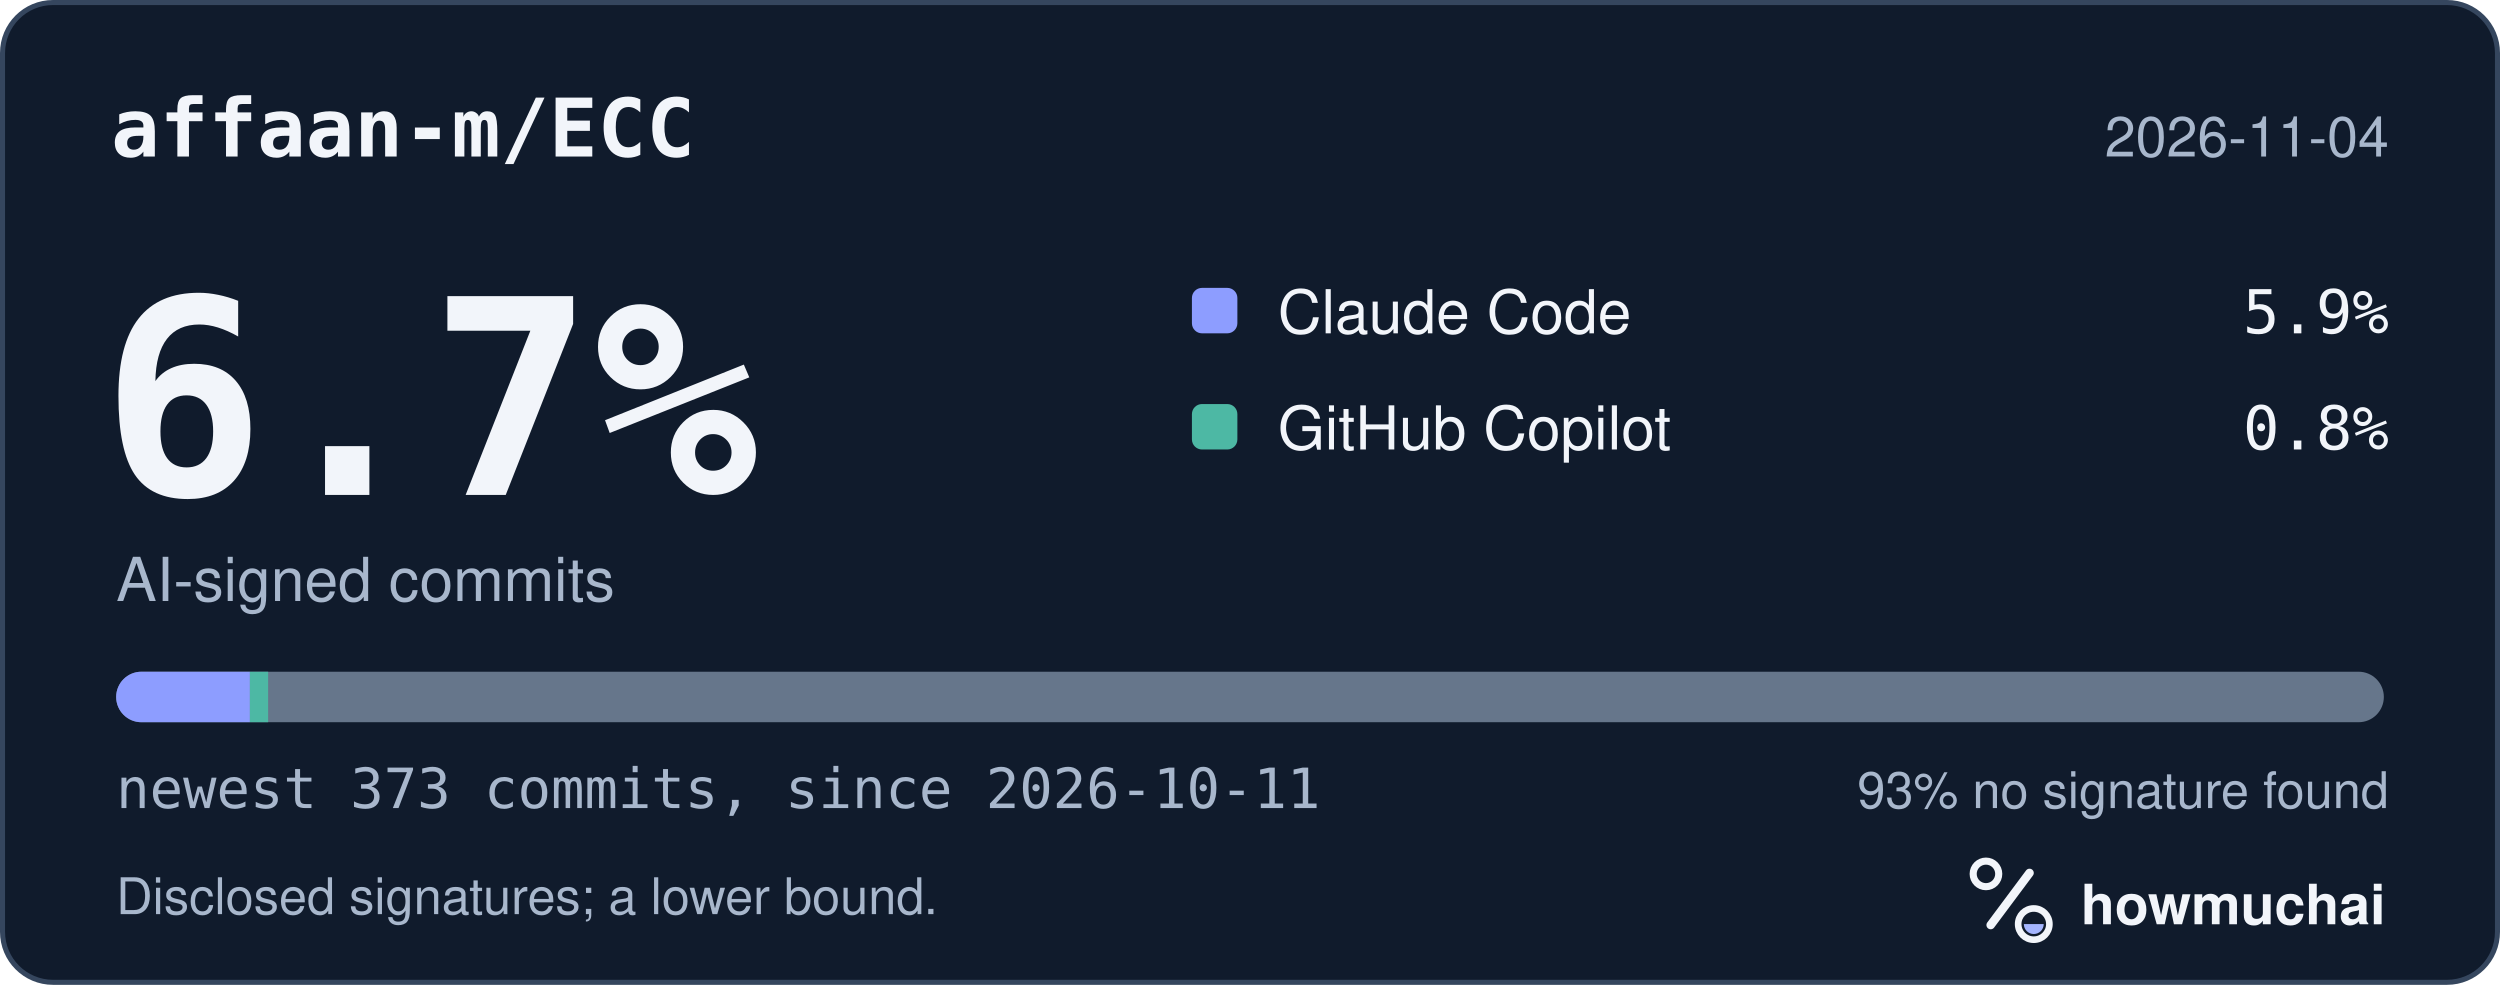
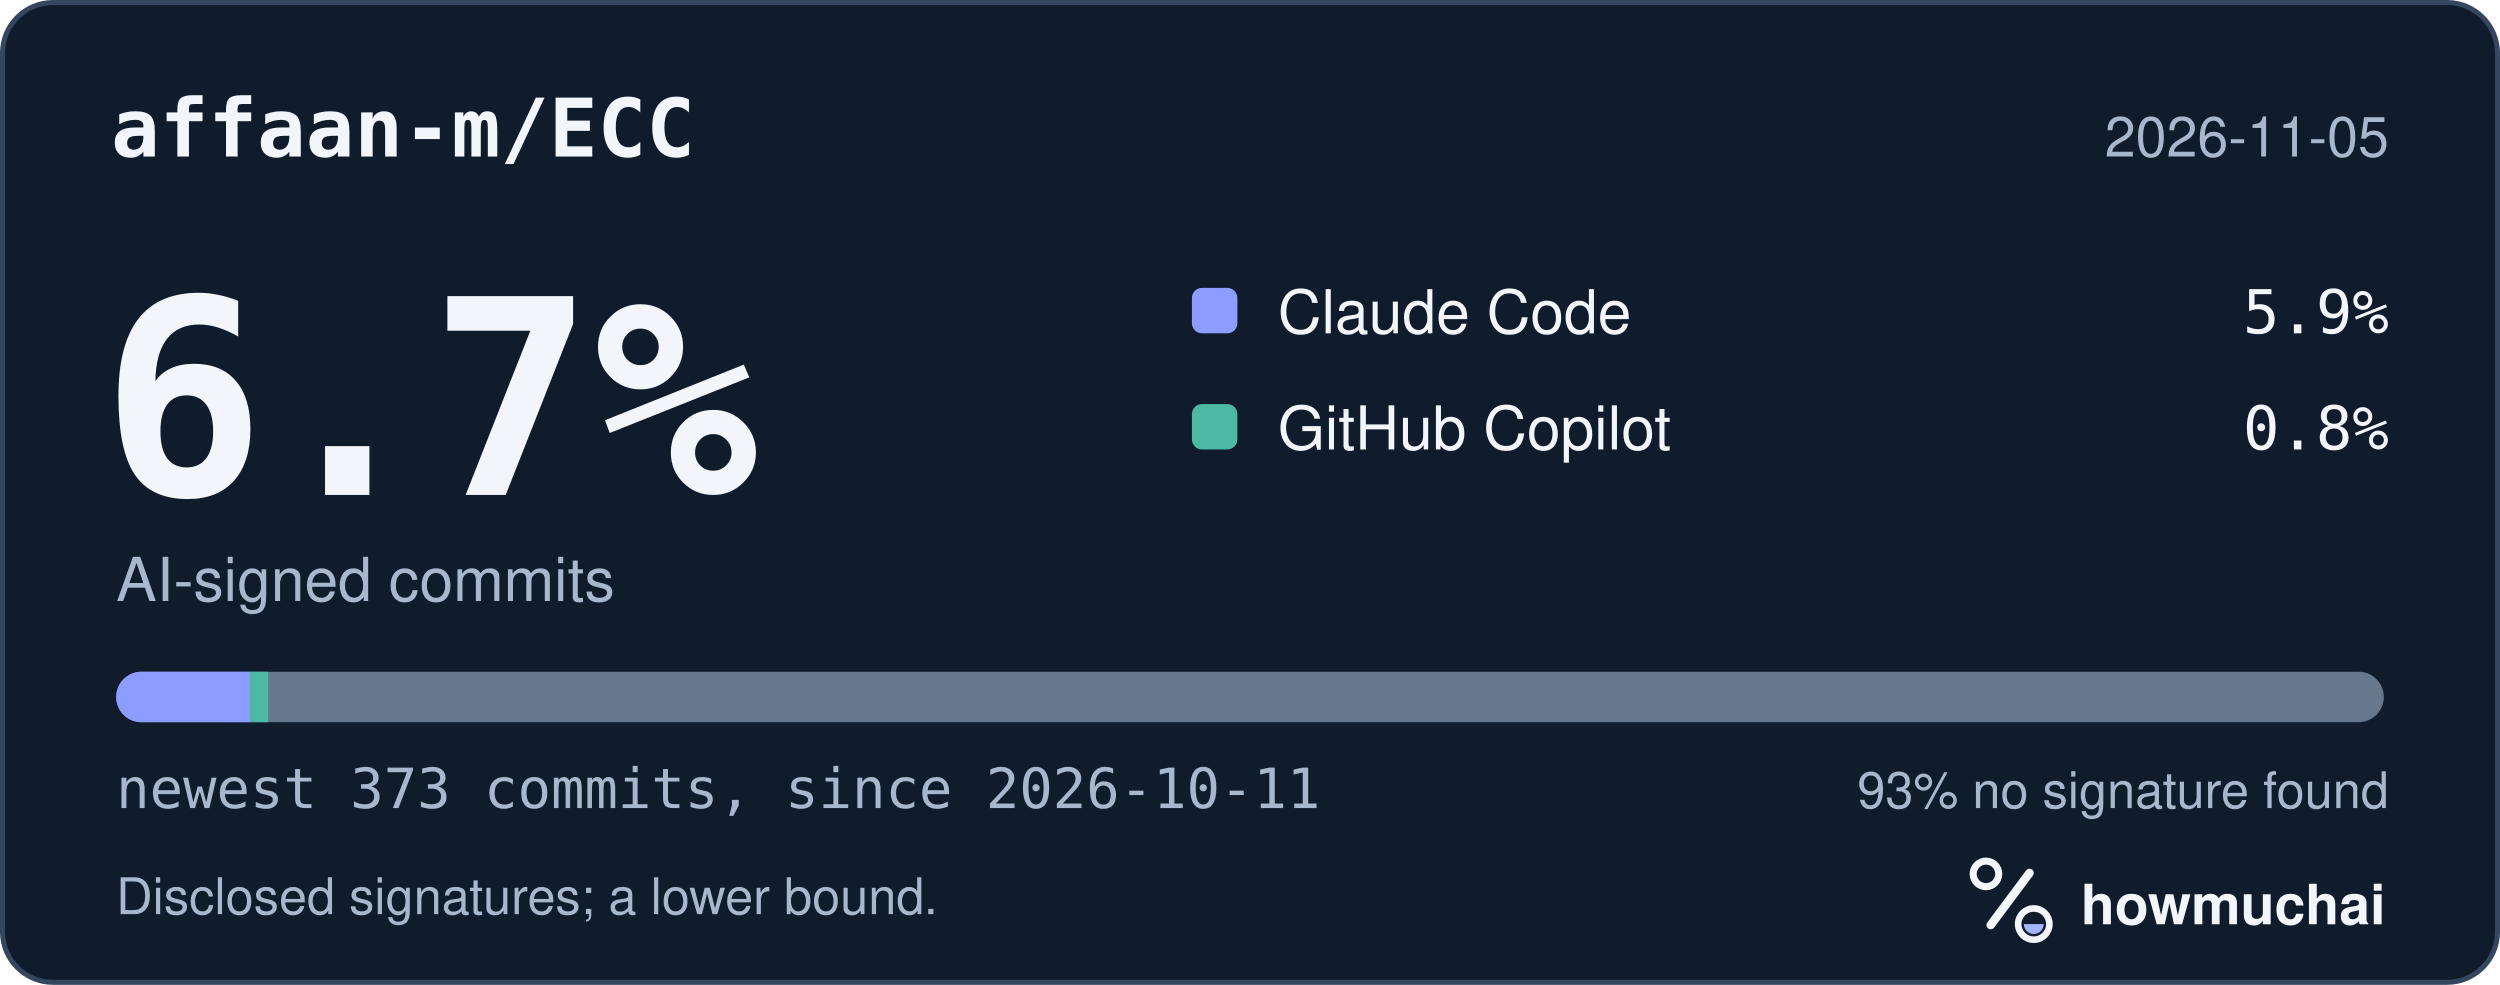
<svg xmlns="http://www.w3.org/2000/svg" width="495" height="195" viewBox="0 0 495 195" role="img" aria-labelledby="hm-t hm-d">
  <rect x="0.5" y="0.5" width="494" height="194" rx="10" fill="#101B2C" stroke="#35465E" />
  <text x="22" y="31" fill="#F2F5FA" font-family="ui-monospace, SF Mono, Menlo, Consolas, IBM Plex Mono, monospace" font-size="16" font-weight="600">affaan-m/ECC</text>
-   <text x="473" y="31" fill="#A8B7CC" font-family="-apple-system, BlinkMacSystemFont, Segoe UI, Helvetica, Arial, Fira Sans, sans-serif" font-size="11" text-anchor="end">2026-11-04</text>
+   <text x="473" y="31" fill="#A8B7CC" font-family="-apple-system, BlinkMacSystemFont, Segoe UI, Helvetica, Arial, Fira Sans, sans-serif" font-size="11" text-anchor="end">2026-11-05</text>
  <text x="20" y="98" fill="#F2F5FA" font-family="ui-monospace, SF Mono, Menlo, Consolas, IBM Plex Mono, monospace" font-size="54" font-weight="700">6.7%</text>
  <text x="23" y="119" fill="#A8B7CC" font-family="-apple-system, BlinkMacSystemFont, Segoe UI, Helvetica, Arial, Fira Sans, sans-serif" font-size="12">AI-signed commits</text>
  <rect x="236" y="57" width="9" height="9" rx="2" fill="#8D9DFF" />
  <text x="253" y="66" fill="#F2F5FA" font-family="-apple-system, BlinkMacSystemFont, Segoe UI, Helvetica, Arial, Fira Sans, sans-serif" font-size="12">Claude Code</text>
  <text x="473" y="66" fill="#F2F5FA" font-family="ui-monospace, SF Mono, Menlo, Consolas, IBM Plex Mono, monospace" font-size="12" text-anchor="end">5.9%</text>
  <rect x="236" y="80" width="9" height="9" rx="2" fill="#4DB8A4" />
  <text x="253" y="89" fill="#F2F5FA" font-family="-apple-system, BlinkMacSystemFont, Segoe UI, Helvetica, Arial, Fira Sans, sans-serif" font-size="12">GitHub Copilot</text>
  <text x="473" y="89" fill="#F2F5FA" font-family="ui-monospace, SF Mono, Menlo, Consolas, IBM Plex Mono, monospace" font-size="12" text-anchor="end">0.8%</text>
  <defs>
    <clipPath id="hm-bar">
      <rect x="23" y="133" width="449" height="10" rx="5" />
    </clipPath>
  </defs>
  <rect x="23" y="133" width="449" height="10" rx="5" fill="#66768B" />
  <g clip-path="url(#hm-bar)">
    <rect x="23.00" y="133" width="26.48" height="10" fill="#8D9DFF" />
    <rect x="49.48" y="133" width="3.61" height="10" fill="#4DB8A4" />
  </g>
  <text x="23" y="160" fill="#A8B7CC" font-family="ui-monospace, SF Mono, Menlo, Consolas, IBM Plex Mono, monospace" font-size="11">newest 373 commits, since 2026-10-11</text>
  <text x="473" y="160" fill="#A8B7CC" font-family="-apple-system, BlinkMacSystemFont, Segoe UI, Helvetica, Arial, Fira Sans, sans-serif" font-size="10" text-anchor="end">93% no signature found</text>
  <text x="23" y="181" fill="#A8B7CC" font-family="-apple-system, BlinkMacSystemFont, Segoe UI, Helvetica, Arial, Fira Sans, sans-serif" font-size="10">Disclosed signatures; a lower bound.</text>
  <g transform="translate(386 166) scale(0.046875)">
    <circle cx="154" cy="150" r="54" fill="none" stroke="#F2F5FA" stroke-width="30" />
    <path d="M174 366 338 146" fill="none" stroke="#F2F5FA" stroke-width="36" stroke-linecap="round" />
    <circle cx="356" cy="362" r="66" fill="none" stroke="#F2F5FA" stroke-width="28" />
    <path d="M314 362a42 42 0 0 0 84 0Z" fill="#A4B5FF" />
  </g>
  <text x="412" y="183" fill="#F2F5FA" font-family="-apple-system, BlinkMacSystemFont, Segoe UI, Helvetica, Arial, Fira Sans, sans-serif" font-size="11" font-weight="650">howmuchai</text>
</svg>
